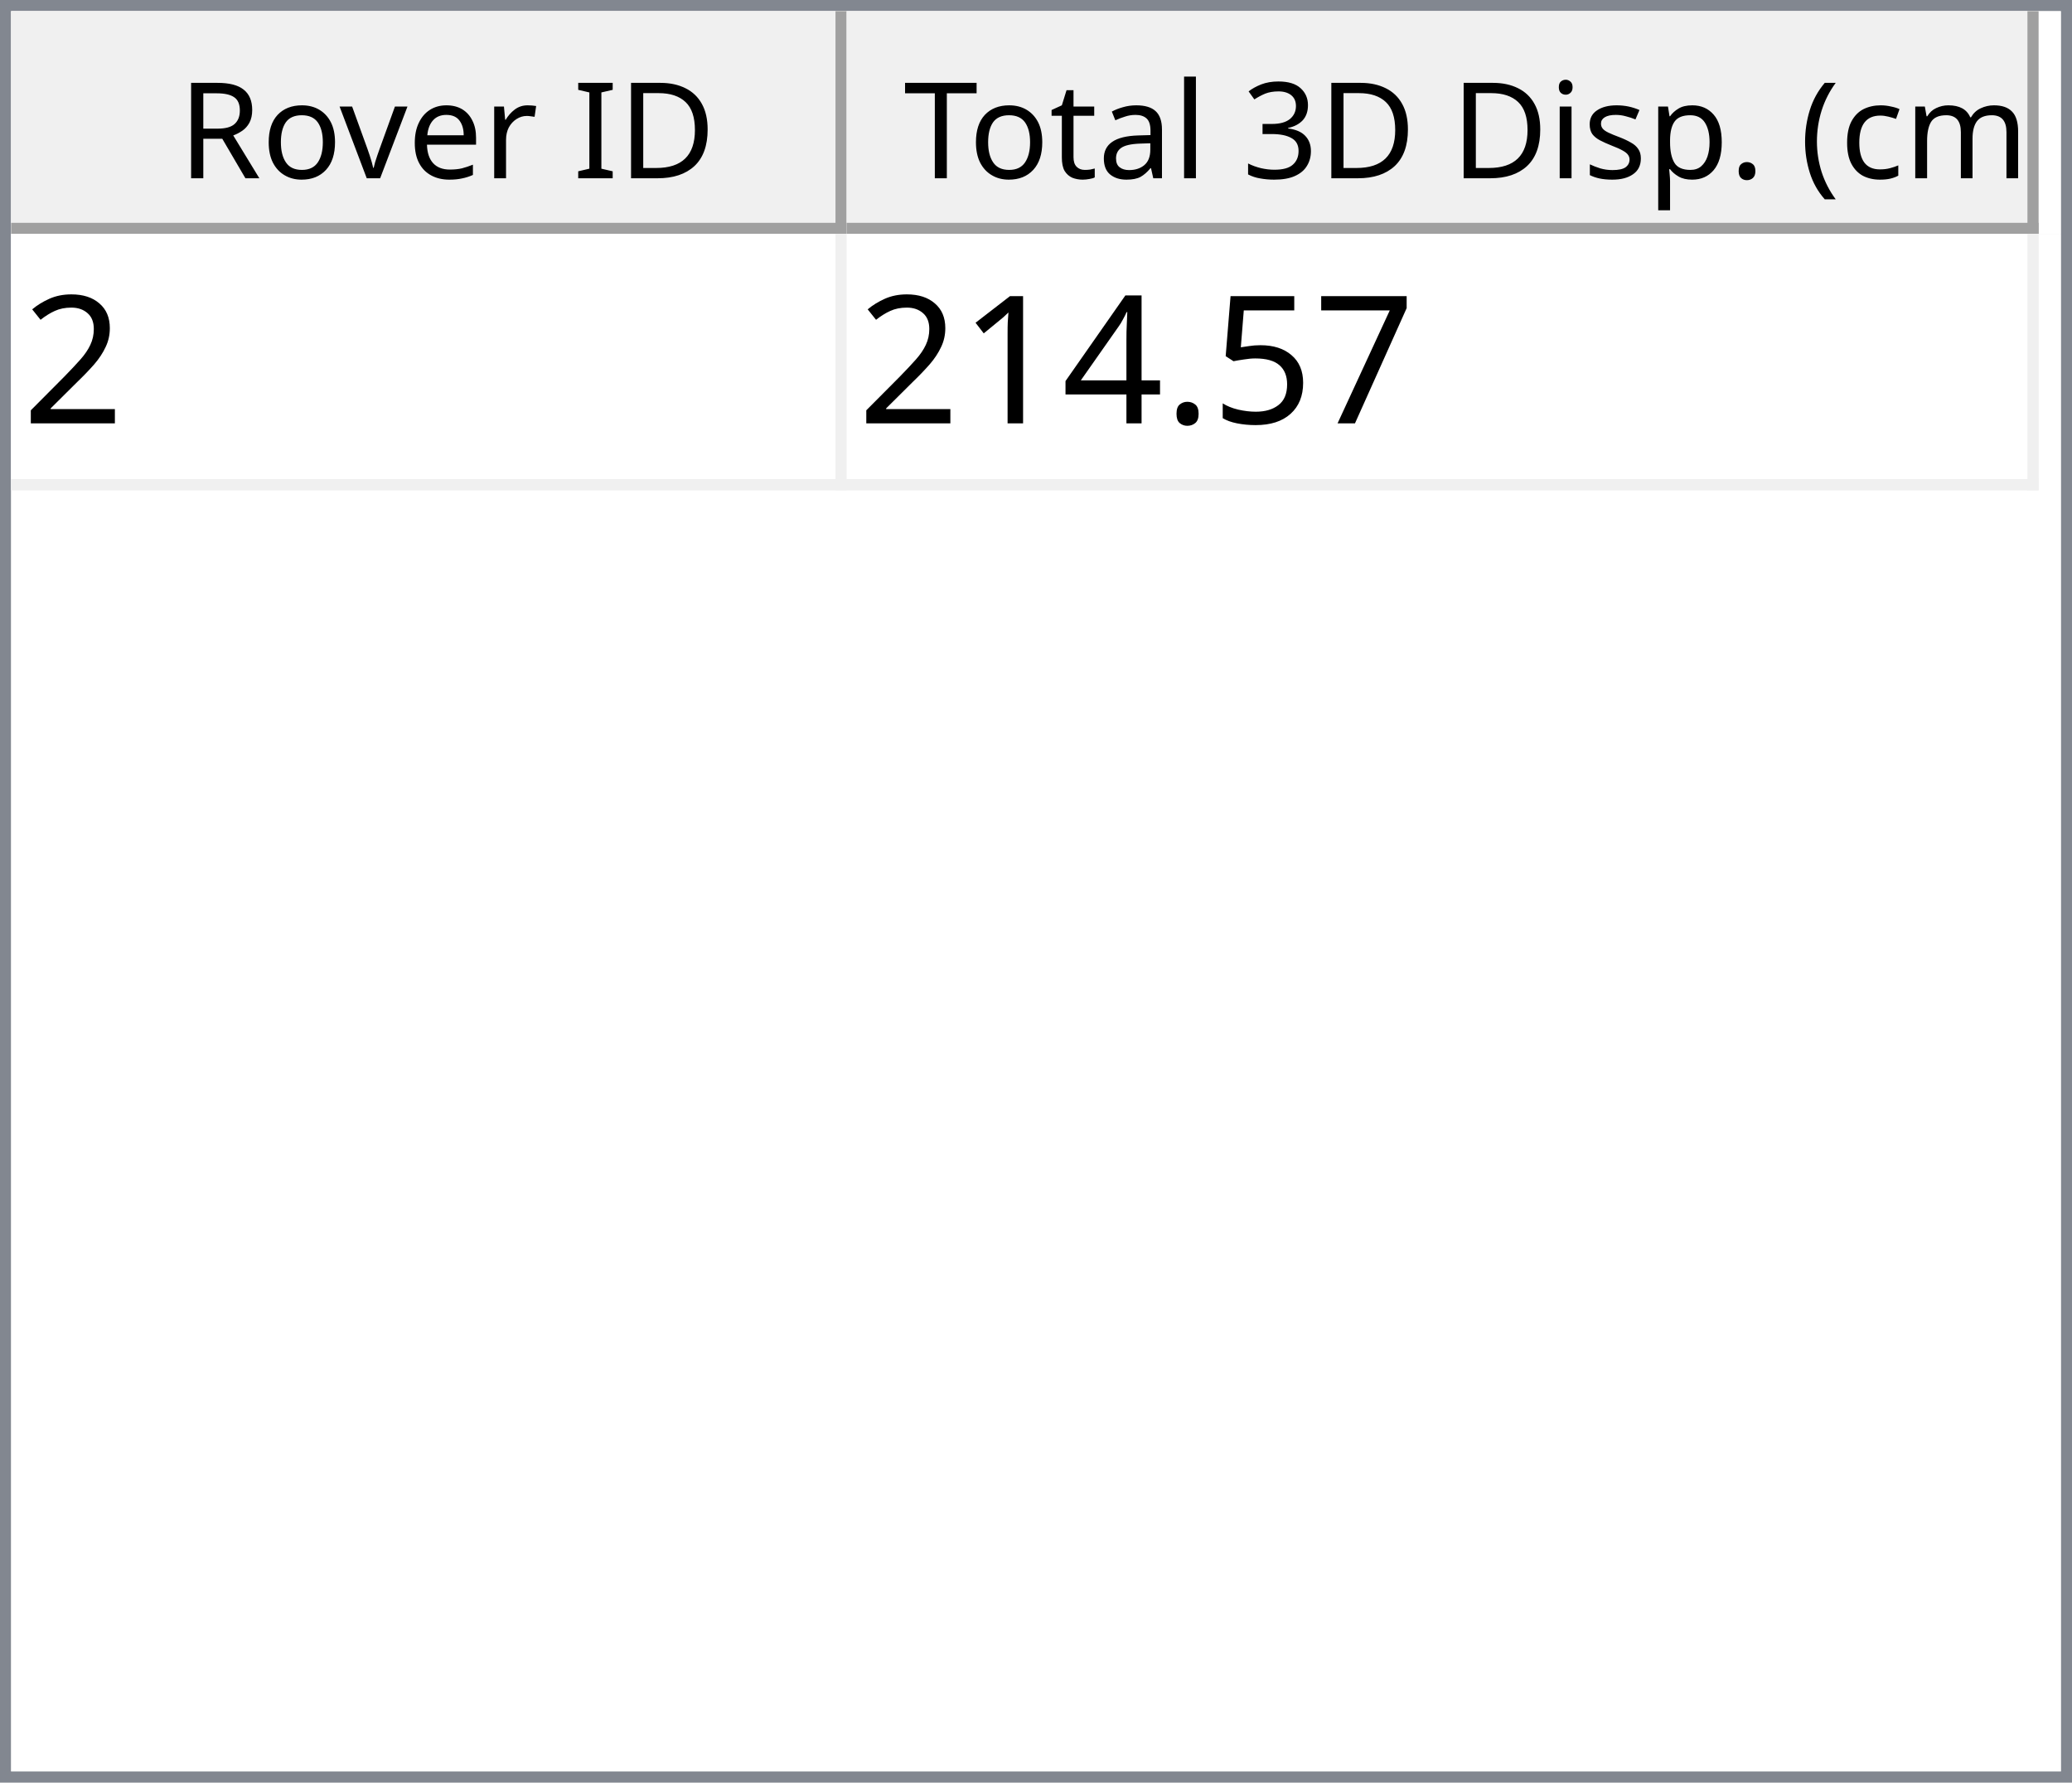
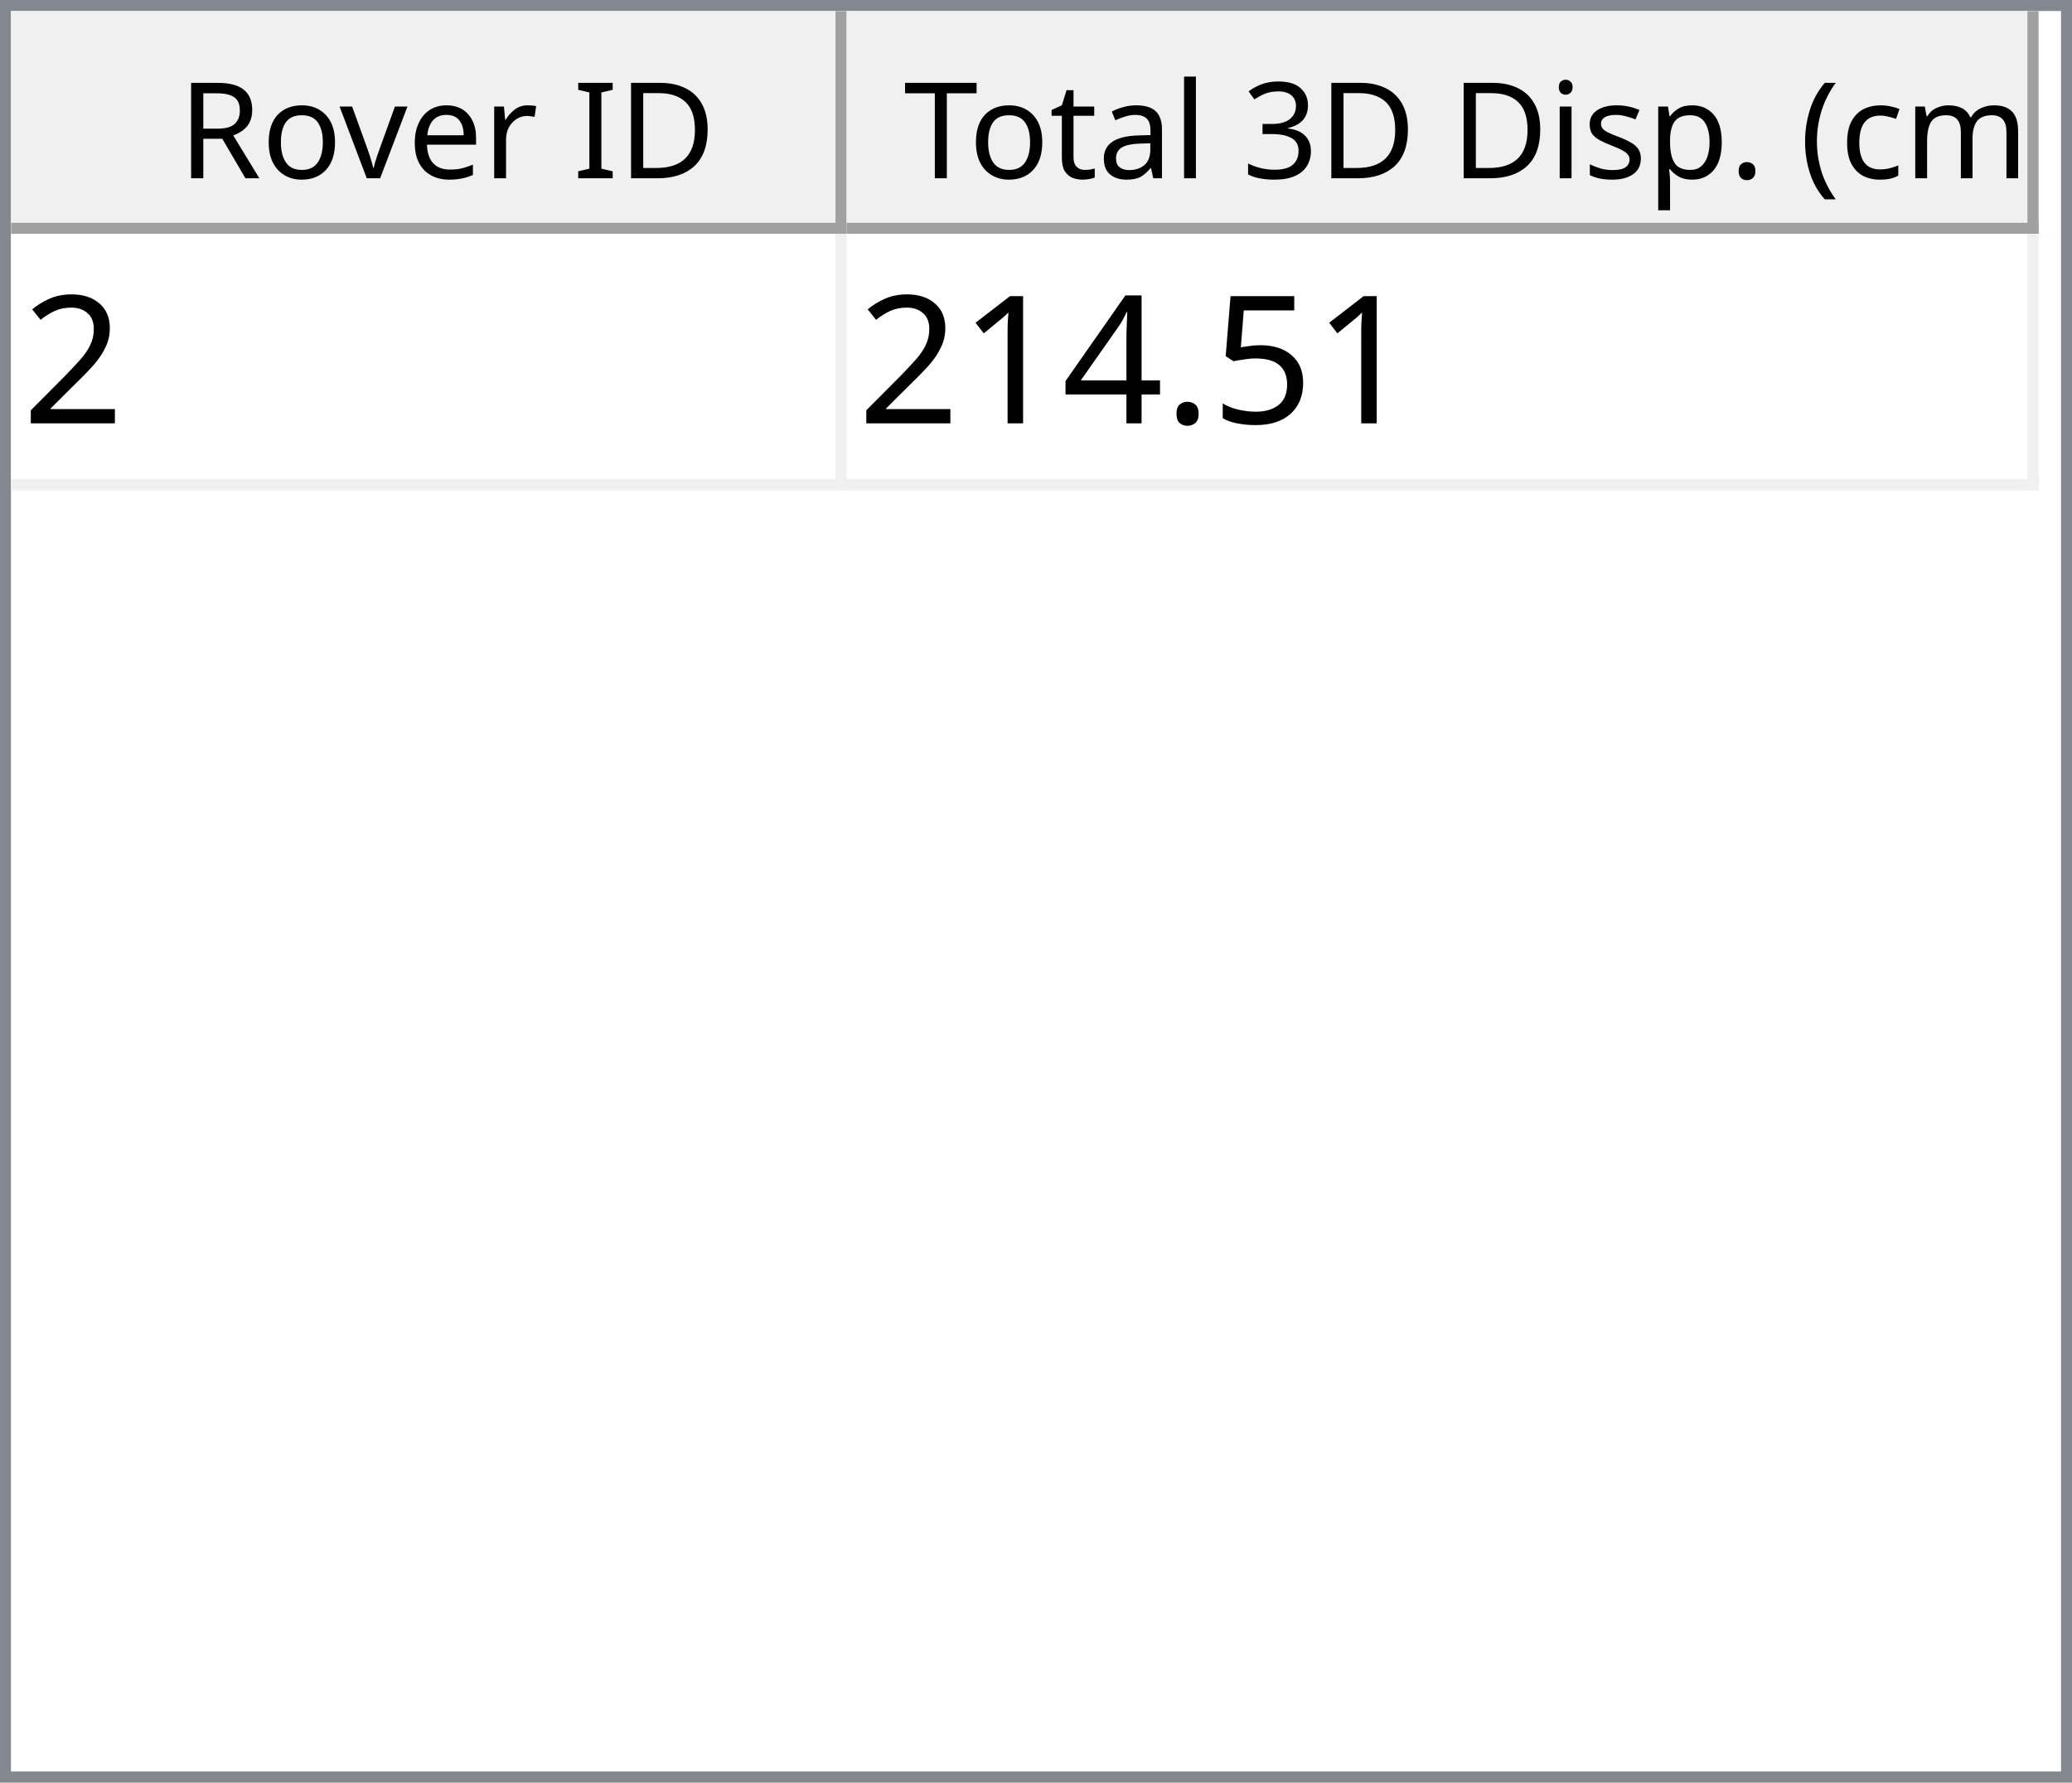
<svg xmlns="http://www.w3.org/2000/svg" style="fill-opacity:1; color-rendering:auto; color-interpolation:auto; text-rendering:auto; stroke:black; stroke-linecap:square; stroke-miterlimit:10; shape-rendering:auto; stroke-opacity:1; fill:black; stroke-dasharray:none; font-weight:normal; stroke-width:1; font-family:'Dialog'; font-style:normal; stroke-linejoin:miter; font-size:12px; stroke-dashoffset:0; image-rendering:auto;" width="186" height="160">
  <defs id="genericDefs" />
  <g>
    <defs id="defs1">
      <clipPath clipPathUnits="userSpaceOnUse" id="clipPath1">
        <path d="M0 0 L186 0 L186 160 L0 160 L0 0 Z" />
      </clipPath>
      <clipPath clipPathUnits="userSpaceOnUse" id="clipPath2">
        <path d="M0 0 L0 160 L186 160 L186 0 Z" />
      </clipPath>
      <clipPath clipPathUnits="userSpaceOnUse" id="clipPath3">
        <path d="M0 0 L0 20 L184 20 L184 0 Z" />
      </clipPath>
      <clipPath clipPathUnits="userSpaceOnUse" id="clipPath4">
        <path d="M0 0 L0 20 L75 20 L75 0 Z" />
      </clipPath>
      <clipPath clipPathUnits="userSpaceOnUse" id="clipPath5">
        <path d="M1 1 L1 19 L74 19 L74 1 Z" />
      </clipPath>
      <clipPath clipPathUnits="userSpaceOnUse" id="clipPath6">
        <path d="M0 0 L0 18 L73 18 L73 0 Z" />
      </clipPath>
      <clipPath clipPathUnits="userSpaceOnUse" id="clipPath7">
        <path d="M-0.5 -0.5 L-0.5 19.5 L74.5 19.5 L74.5 -0.5 Z" />
      </clipPath>
      <clipPath clipPathUnits="userSpaceOnUse" id="clipPath8">
        <path d="M0 0 L0 20 L107 20 L107 0 Z" />
      </clipPath>
      <clipPath clipPathUnits="userSpaceOnUse" id="clipPath9">
        <path d="M1 1 L1 19 L106 19 L106 1 Z" />
      </clipPath>
      <clipPath clipPathUnits="userSpaceOnUse" id="clipPath10">
        <path d="M0 0 L0 18 L105 18 L105 0 Z" />
      </clipPath>
      <clipPath clipPathUnits="userSpaceOnUse" id="clipPath11">
        <path d="M-0.5 -0.5 L-0.5 19.5 L106.5 19.5 L106.5 -0.5 Z" />
      </clipPath>
      <clipPath clipPathUnits="userSpaceOnUse" id="clipPath12">
        <path d="M0 0 L0 138 L184 138 L184 0 Z" />
      </clipPath>
      <clipPath clipPathUnits="userSpaceOnUse" id="clipPath13">
        <path d="M0 0 L0 23 L182 23 L182 0 Z" />
      </clipPath>
      <clipPath clipPathUnits="userSpaceOnUse" id="clipPath14">
        <path d="M-0.5 -0.5 L-0.5 22.5 L181.5 22.5 L181.5 -0.5 Z" />
      </clipPath>
      <clipPath clipPathUnits="userSpaceOnUse" id="clipPath15">
        <path d="M0 0 L0 22 L74 22 L74 0 Z" />
      </clipPath>
      <clipPath clipPathUnits="userSpaceOnUse" id="clipPath16">
        <path d="M0 0 L0 22 L106 22 L106 0 Z" />
      </clipPath>
      <font horiz-adv-x="64.551" id="font1">
        <font-face ascent="107.91" descent="25.098" units-per-em="100" style="font-style:normal; font-family:Segoe UI; font-weight:normal;" />
        <missing-glyph horiz-adv-x="64.551" d="M8.109 0 L8.109 68.266 L56.453 68.266 L56.453 0 L8.109 0 ZM15.328 7.234 L49.219 7.234 L49.219 61.031 L15.328 61.031 L15.328 7.234 Z" />
        <glyph unicode="D" horiz-adv-x="70.117" d="M9.188 0 L9.188 70.016 L28.516 70.016 Q65.531 70.016 65.531 35.891 Q65.531 19.672 55.25 9.836 Q44.969 0 27.734 0 L9.188 0 ZM17.391 62.594 L17.391 7.422 L27.828 7.422 Q41.609 7.422 49.273 14.797 Q56.938 22.172 56.938 35.688 Q56.938 62.594 28.328 62.594 L17.391 62.594 Z" />
        <glyph unicode="I" horiz-adv-x="26.611" d="M17.391 0 L9.188 0 L9.188 70.016 L17.391 70.016 L17.391 0 Z" />
        <glyph unicode=" " horiz-adv-x="27.393" d="" />
        <glyph unicode="r" horiz-adv-x="34.766" d="M34.188 41.891 Q32.078 43.5 28.125 43.5 Q23 43.5 19.555 38.672 Q16.109 33.844 16.109 25.484 L16.109 0 L8.109 0 L8.109 50 L16.109 50 L16.109 39.703 L16.312 39.703 Q18.016 44.969 21.531 47.922 Q25.047 50.875 29.391 50.875 Q32.516 50.875 34.188 50.203 L34.188 41.891 Z" />
        <glyph unicode="e" horiz-adv-x="52.295" d="M48.297 23 L12.984 23 Q13.188 14.656 17.484 10.109 Q21.781 5.562 29.297 5.562 Q37.75 5.562 44.828 11.141 L44.828 3.609 Q38.234 -1.172 27.391 -1.172 Q16.797 -1.172 10.742 5.641 Q4.688 12.453 4.688 24.812 Q4.688 36.469 11.305 43.82 Q17.922 51.172 27.734 51.172 Q37.547 51.172 42.922 44.828 Q48.297 38.484 48.297 27.203 L48.297 23 ZM40.094 29.781 Q40.047 36.719 36.75 40.578 Q33.453 44.438 27.594 44.438 Q21.922 44.438 17.969 40.383 Q14.016 36.328 13.094 29.781 L40.094 29.781 Z" />
        <glyph unicode="v" horiz-adv-x="47.9" d="M47.406 50 L27.484 0 L19.625 0 L0.688 50 L9.469 50 L22.172 13.672 Q23.578 9.672 23.922 6.688 L24.125 6.688 Q24.609 10.453 25.688 13.484 L38.969 50 L47.406 50 Z" />
        <glyph unicode="o" horiz-adv-x="58.594" d="M29 -1.172 Q17.922 -1.172 11.305 5.836 Q4.688 12.844 4.688 24.422 Q4.688 37.016 11.57 44.094 Q18.453 51.172 30.172 51.172 Q41.359 51.172 47.633 44.289 Q53.906 37.406 53.906 25.203 Q53.906 13.234 47.141 6.031 Q40.375 -1.172 29 -1.172 ZM29.594 44.438 Q21.875 44.438 17.383 39.188 Q12.891 33.938 12.891 24.703 Q12.891 15.828 17.43 10.695 Q21.969 5.562 29.594 5.562 Q37.359 5.562 41.531 10.594 Q45.703 15.625 45.703 24.906 Q45.703 34.281 41.531 39.359 Q37.359 44.438 29.594 44.438 Z" />
        <glyph unicode="R" horiz-adv-x="59.814" d="M59.375 0 L49.609 0 L37.891 19.625 Q36.281 22.359 34.766 24.289 Q33.25 26.219 31.664 27.438 Q30.078 28.656 28.25 29.219 Q26.422 29.781 24.125 29.781 L17.391 29.781 L17.391 0 L9.188 0 L9.188 70.016 L30.078 70.016 Q34.672 70.016 38.555 68.867 Q42.438 67.719 45.289 65.375 Q48.141 63.031 49.758 59.547 Q51.375 56.062 51.375 51.375 Q51.375 47.703 50.273 44.656 Q49.172 41.609 47.148 39.211 Q45.125 36.812 42.266 35.133 Q39.406 33.453 35.844 32.516 L35.844 32.328 Q37.594 31.547 38.891 30.547 Q40.188 29.547 41.359 28.18 Q42.531 26.812 43.68 25.078 Q44.828 23.344 46.234 21.047 L59.375 0 ZM17.391 62.594 L17.391 37.203 L28.516 37.203 Q31.594 37.203 34.203 38.133 Q36.812 39.062 38.719 40.797 Q40.625 42.531 41.703 45.047 Q42.781 47.562 42.781 50.688 Q42.781 56.297 39.141 59.445 Q35.5 62.594 28.609 62.594 L17.391 62.594 Z" />
        <glyph unicode=")" horiz-adv-x="30.176" d="M8.297 -15.922 L1.172 -15.922 Q16.406 2.344 16.406 26.812 Q16.406 51.469 1.078 70.016 L8.297 70.016 Q23.531 52.156 23.531 26.703 Q23.531 1.375 8.297 -15.922 Z" />
        <glyph unicode="m" horiz-adv-x="86.133" d="M79.109 0 L71.094 0 L71.094 28.719 Q71.094 37.016 68.531 40.727 Q65.969 44.438 59.906 44.438 Q54.781 44.438 51.195 39.75 Q47.609 35.062 47.609 28.516 L47.609 0 L39.594 0 L39.594 29.688 Q39.594 44.438 28.219 44.438 Q22.953 44.438 19.531 40.016 Q16.109 35.594 16.109 28.516 L16.109 0 L8.109 0 L8.109 50 L16.109 50 L16.109 42.094 L16.312 42.094 Q21.625 51.172 31.844 51.172 Q36.969 51.172 40.773 48.312 Q44.578 45.453 46 40.828 Q51.562 51.172 62.594 51.172 Q79.109 51.172 79.109 30.812 L79.109 0 Z" />
        <glyph unicode="c" horiz-adv-x="46.191" d="M42.188 2.297 Q36.422 -1.172 28.516 -1.172 Q17.828 -1.172 11.258 5.789 Q4.688 12.75 4.688 23.828 Q4.688 36.188 11.766 43.68 Q18.844 51.172 30.672 51.172 Q37.25 51.172 42.281 48.734 L42.281 40.531 Q36.719 44.438 30.375 44.438 Q22.703 44.438 17.797 38.945 Q12.891 33.453 12.891 24.516 Q12.891 15.719 17.508 10.641 Q22.125 5.562 29.891 5.562 Q36.422 5.562 42.188 9.906 L42.188 2.297 Z" />
        <glyph unicode="(" horiz-adv-x="30.176" d="M29.109 -15.922 L21.969 -15.922 Q6.844 1.375 6.844 26.703 Q6.844 52.156 21.969 70.016 L29.203 70.016 Q13.875 51.469 13.875 26.812 Q13.875 2.344 29.109 -15.922 Z" />
        <glyph unicode="." horiz-adv-x="21.68" d="M10.891 -1.078 Q8.641 -1.078 7.055 0.539 Q5.469 2.156 5.469 4.391 Q5.469 6.641 7.055 8.273 Q8.641 9.906 10.891 9.906 Q13.188 9.906 14.797 8.273 Q16.406 6.641 16.406 4.391 Q16.406 2.156 14.797 0.539 Q13.188 -1.078 10.891 -1.078 Z" />
        <glyph unicode="p" horiz-adv-x="58.789" d="M16.312 7.234 L16.109 7.234 L16.109 -23 L8.109 -23 L8.109 50 L16.109 50 L16.109 41.219 L16.312 41.219 Q22.219 51.172 33.594 51.172 Q43.266 51.172 48.688 44.461 Q54.109 37.75 54.109 26.469 Q54.109 13.922 48 6.375 Q41.891 -1.172 31.297 -1.172 Q21.578 -1.172 16.312 7.234 ZM16.109 27.391 L16.109 20.406 Q16.109 14.203 20.141 9.883 Q24.172 5.562 30.375 5.562 Q37.641 5.562 41.773 11.133 Q45.906 16.703 45.906 26.609 Q45.906 34.969 42.047 39.703 Q38.188 44.438 31.594 44.438 Q24.609 44.438 20.359 39.578 Q16.109 34.719 16.109 27.391 Z" />
        <glyph unicode="s" horiz-adv-x="42.432" d="M5.078 1.812 L5.078 10.406 Q11.625 5.562 19.484 5.562 Q30.031 5.562 30.031 12.594 Q30.031 14.594 29.125 15.992 Q28.219 17.391 26.68 18.461 Q25.141 19.531 23.07 20.383 Q21 21.234 18.609 22.172 Q15.281 23.484 12.766 24.828 Q10.25 26.172 8.57 27.859 Q6.891 29.547 6.031 31.695 Q5.172 33.844 5.172 36.719 Q5.172 40.234 6.789 42.945 Q8.406 45.656 11.086 47.484 Q13.766 49.312 17.211 50.242 Q20.656 51.172 24.312 51.172 Q30.812 51.172 35.938 48.922 L35.938 40.828 Q30.422 44.438 23.25 44.438 Q21 44.438 19.195 43.922 Q17.391 43.406 16.094 42.477 Q14.797 41.547 14.086 40.258 Q13.375 38.969 13.375 37.406 Q13.375 35.453 14.086 34.133 Q14.797 32.812 16.164 31.789 Q17.531 30.766 19.484 29.938 Q21.438 29.109 23.922 28.125 Q27.25 26.859 29.883 25.516 Q32.516 24.172 34.375 22.484 Q36.234 20.797 37.234 18.602 Q38.234 16.406 38.234 13.375 Q38.234 9.672 36.602 6.938 Q34.969 4.203 32.234 2.398 Q29.5 0.594 25.93 -0.289 Q22.359 -1.172 18.453 -1.172 Q10.75 -1.172 5.078 1.812 Z" />
        <glyph unicode="i" horiz-adv-x="24.219" d="M12.203 62.703 Q10.062 62.703 8.547 64.164 Q7.031 65.625 7.031 67.875 Q7.031 70.125 8.547 71.609 Q10.062 73.094 12.203 73.094 Q14.406 73.094 15.945 71.609 Q17.484 70.125 17.484 67.875 Q17.484 65.719 15.945 64.211 Q14.406 62.703 12.203 62.703 ZM16.109 0 L8.109 0 L8.109 50 L16.109 50 L16.109 0 Z" />
        <glyph unicode="3" horiz-adv-x="53.906" d="M46.531 19.828 Q46.531 15.094 44.75 11.211 Q42.969 7.328 39.719 4.57 Q36.469 1.812 31.93 0.297 Q27.391 -1.219 21.922 -1.219 Q11.922 -1.219 6 2.594 L6 11.188 Q13.094 5.609 22.219 5.609 Q25.875 5.609 28.828 6.539 Q31.781 7.469 33.906 9.227 Q36.031 10.984 37.18 13.477 Q38.328 15.969 38.328 19.094 Q38.328 32.812 18.797 32.812 L12.984 32.812 L12.984 39.594 L18.5 39.594 Q35.797 39.594 35.797 52.484 Q35.797 64.406 22.609 64.406 Q15.188 64.406 8.688 59.422 L8.688 67.188 Q15.375 71.188 24.609 71.188 Q29 71.188 32.57 69.969 Q36.141 68.75 38.68 66.555 Q41.219 64.359 42.609 61.281 Q44 58.203 44 54.5 Q44 40.672 30.031 36.719 L30.031 36.531 Q33.594 36.141 36.625 34.797 Q39.656 33.453 41.852 31.305 Q44.047 29.156 45.289 26.25 Q46.531 23.344 46.531 19.828 Z" />
        <glyph unicode="l" horiz-adv-x="24.219" d="M16.109 0 L8.109 0 L8.109 74.031 L16.109 74.031 L16.109 0 Z" />
        <glyph unicode="a" horiz-adv-x="50.879" d="M43.891 0 L35.891 0 L35.891 7.812 L35.688 7.812 Q30.469 -1.172 20.312 -1.172 Q12.844 -1.172 8.617 2.781 Q4.391 6.734 4.391 13.281 Q4.391 27.297 20.906 29.594 L35.891 31.688 Q35.891 44.438 25.594 44.438 Q16.547 44.438 9.281 38.281 L9.281 46.484 Q16.656 51.172 26.266 51.172 Q43.891 51.172 43.891 32.516 L43.891 0 ZM35.891 25.297 L23.828 23.641 Q18.266 22.859 15.43 20.875 Q12.594 18.891 12.594 13.875 Q12.594 10.203 15.211 7.883 Q17.828 5.562 22.172 5.562 Q28.125 5.562 32.008 9.742 Q35.891 13.922 35.891 20.312 L35.891 25.297 Z" />
        <glyph unicode="t" horiz-adv-x="33.887" d="M31.297 0.484 Q28.469 -1.078 23.828 -1.078 Q10.688 -1.078 10.688 13.578 L10.688 43.172 L2.094 43.172 L2.094 50 L10.688 50 L10.688 62.203 L18.703 64.797 L18.703 50 L31.297 50 L31.297 43.172 L18.703 43.172 L18.703 14.984 Q18.703 9.969 20.414 7.82 Q22.125 5.672 26.078 5.672 Q29.109 5.672 31.297 7.328 L31.297 0.484 Z" />
        <glyph unicode="T" horiz-adv-x="52.393" d="M50.594 62.594 L30.375 62.594 L30.375 0 L22.172 0 L22.172 62.594 L2 62.594 L2 70.016 L50.594 70.016 L50.594 62.594 Z" />
      </font>
      <font horiz-adv-x="75.0" id="font2">
        <font-face ascent="100.537" descent="21.973" units-per-em="100" style="font-style:normal; font-family:sans-serif; font-weight:normal;" />
        <missing-glyph horiz-adv-x="75.0" d="M12.5 0 L12.5 62.5 L62.5 62.5 L62.5 0 L12.5 0 ZM14.062 1.562 L60.938 1.562 L60.938 60.938 L14.062 60.938 L14.062 1.562 Z" />
        <glyph unicode="2" horiz-adv-x="55.615" d="M50.344 8.453 L50.344 0 L3.031 0 Q2.938 3.172 4.047 6.109 Q5.859 10.938 9.836 15.625 Q13.812 20.312 21.344 26.469 Q33.016 36.031 37.117 41.625 Q41.219 47.219 41.219 52.203 Q41.219 57.422 37.477 61.008 Q33.734 64.594 27.734 64.594 Q21.391 64.594 17.578 60.789 Q13.766 56.984 13.719 50.25 L4.688 51.172 Q5.609 61.281 11.664 66.578 Q17.719 71.875 27.938 71.875 Q38.234 71.875 44.242 66.164 Q50.25 60.453 50.25 52 Q50.25 47.703 48.492 43.555 Q46.734 39.406 42.656 34.812 Q38.578 30.219 29.109 22.219 Q21.188 15.578 18.945 13.211 Q16.703 10.844 15.234 8.453 L50.344 8.453 Z" />
-         <glyph unicode="7" horiz-adv-x="55.615" d="M4.734 62.203 L4.734 70.656 L51.078 70.656 L51.078 63.812 Q44.234 56.547 37.523 44.484 Q30.812 32.422 27.156 19.672 Q24.516 10.688 23.781 0 L14.75 0 Q14.891 8.453 18.062 20.414 Q21.234 32.375 27.172 43.484 Q33.109 54.594 39.797 62.203 L4.734 62.203 Z" />
        <glyph unicode="5" horiz-adv-x="55.615" d="M4.156 18.75 L13.375 19.531 Q14.406 12.797 18.141 9.398 Q21.875 6 27.156 6 Q33.5 6 37.891 10.789 Q42.281 15.578 42.281 23.484 Q42.281 31 38.062 35.352 Q33.844 39.703 27 39.703 Q22.75 39.703 19.336 37.773 Q15.922 35.844 13.969 32.766 L5.719 33.844 L12.641 70.609 L48.25 70.609 L48.25 62.203 L19.672 62.203 L15.828 42.969 Q22.266 47.469 29.344 47.469 Q38.719 47.469 45.164 40.969 Q51.609 34.469 51.609 24.266 Q51.609 14.547 45.953 7.469 Q39.062 -1.219 27.156 -1.219 Q17.391 -1.219 11.211 4.25 Q5.031 9.719 4.156 18.75 Z" />
        <glyph unicode="." horiz-adv-x="27.783" d="M9.078 0 L9.078 10.016 L19.094 10.016 L19.094 0 L9.078 0 Z" />
        <glyph unicode="4" horiz-adv-x="55.615" d="M32.328 0 L32.328 17.141 L1.266 17.141 L1.266 25.203 L33.938 71.578 L41.109 71.578 L41.109 25.203 L50.781 25.203 L50.781 17.141 L41.109 17.141 L41.109 0 L32.328 0 ZM32.328 25.203 L32.328 57.469 L9.906 25.203 L32.328 25.203 Z" />
        <glyph unicode="1" horiz-adv-x="55.615" d="M37.25 0 L28.469 0 L28.469 56 Q25.297 52.984 20.141 49.953 Q14.984 46.922 10.891 45.406 L10.891 53.906 Q18.266 57.375 23.781 62.305 Q29.297 67.234 31.594 71.875 L37.25 71.875 L37.25 0 Z" />
      </font>
    </defs>
    <g style="fill:white; stroke:white;">
      <rect x="0" y="0" width="186" style="clip-path:url(#clipPath1); stroke:none;" height="160" />
    </g>
    <g style="fill:white; text-rendering:optimizeSpeed; color-rendering:optimizeSpeed; image-rendering:optimizeSpeed; shape-rendering:crispEdges; stroke:white; color-interpolation:sRGB;">
      <rect x="0" width="186" height="160" y="0" style="stroke:none;" />
      <path style="stroke:none;" d="M0 160 L186 160 L186 0 L0 0 Z" />
    </g>
    <g style="fill:rgb(240,240,240); font-family:'Segoe UI'; stroke:rgb(240,240,240);">
      <rect x="0" y="0" width="186" style="clip-path:url(#clipPath2); stroke:none;" height="160" />
    </g>
    <g style="fill:rgb(130,135,144); font-family:'Segoe UI'; stroke:rgb(130,135,144);">
      <path d="M0 0 L186 0 L186 160 L0 160 L0 0 ZM1 1 L185 1 L185 159 L1 159 L1 1 Z" style="fill-rule:evenodd; clip-path:url(#clipPath2); stroke:none;" />
    </g>
    <g style="fill:white; font-family:'Segoe UI'; stroke:white;" transform="translate(1,1)">
      <rect x="0" y="0" width="184" style="clip-path:url(#clipPath3); stroke:none;" height="20" />
    </g>
    <g style="fill:rgb(240,240,240); font-family:'Segoe UI'; stroke:rgb(240,240,240);" transform="translate(1,1)">
      <rect x="0" y="0" width="75" style="clip-path:url(#clipPath4); stroke:none;" height="20" />
    </g>
    <g style="font-family:'Segoe UI';" transform="translate(2,2)">
      <text x="14" xml:space="preserve" y="14" style="clip-path:url(#clipPath6); stroke:none;">Rover ID</text>
    </g>
    <g style="fill:rgb(160,160,160); font-family:'Segoe UI'; stroke:rgb(160,160,160); stroke-linejoin:bevel;" transform="translate(1.5,1.5)">
      <line x1="74" x2="74" y1="0" style="fill:none; clip-path:url(#clipPath7);" y2="19" />
    </g>
    <g style="fill:rgb(160,160,160); font-family:'Segoe UI'; stroke:rgb(160,160,160); stroke-linejoin:bevel;" transform="matrix(1,0,0,1,1,1) translate(0.5,0.5)">
      <line x1="0" x2="74" y1="19" style="fill:none; clip-path:url(#clipPath7);" y2="19" />
    </g>
    <g style="fill:rgb(240,240,240); font-family:'Segoe UI'; stroke:rgb(240,240,240);" transform="translate(76,1)">
      <rect x="0" y="0" width="107" style="clip-path:url(#clipPath8); stroke:none;" height="20" />
    </g>
    <g style="font-family:'Segoe UI';" transform="translate(77,2)">
      <text x="1" xml:space="preserve" y="14" style="clip-path:url(#clipPath10); stroke:none;"> Total 3D Disp. (cm)</text>
    </g>
    <g style="fill:rgb(160,160,160); font-family:'Segoe UI'; stroke:rgb(160,160,160); stroke-linejoin:bevel;" transform="translate(76.5,1.5)">
      <line x1="106" x2="106" y1="0" style="fill:none; clip-path:url(#clipPath11);" y2="19" />
    </g>
    <g style="fill:rgb(160,160,160); font-family:'Segoe UI'; stroke:rgb(160,160,160); stroke-linejoin:bevel;" transform="matrix(1,0,0,1,76,1) translate(0.5,0.5)">
      <line x1="0" x2="106" y1="19" style="fill:none; clip-path:url(#clipPath11);" y2="19" />
    </g>
    <g style="fill:white; font-family:'Segoe UI'; stroke:white;" transform="translate(1,21)">
      <rect x="0" y="0" width="184" style="clip-path:url(#clipPath12); stroke:none;" height="138" />
    </g>
    <g style="fill:rgb(240,240,240); font-size:16px; font-family:sans-serif; stroke:rgb(240,240,240);" transform="translate(1,21)">
      <rect x="0" y="0" width="182" style="clip-path:url(#clipPath13); stroke:none;" height="23" />
      <line transform="translate(0.5,0.5)" x1="0" x2="181" y1="22" style="clip-path:url(#clipPath14); fill:none; stroke-linejoin:bevel;" y2="22" />
    </g>
    <g transform="matrix(1,0,0,1,1,21) translate(0.5,0.5)" style="fill:rgb(240,240,240); font-size:16px; font-family:sans-serif; stroke:rgb(240,240,240); stroke-linejoin:bevel;">
      <line x1="74" x2="74" y1="0" style="fill:none; clip-path:url(#clipPath14);" y2="22" />
    </g>
    <g transform="matrix(1,0,0,1,1,21) translate(0.5,0.5)" style="fill:rgb(240,240,240); font-size:16px; font-family:sans-serif; stroke:rgb(240,240,240); stroke-linejoin:bevel;">
      <line x1="181" x2="181" y1="0" style="fill:none; clip-path:url(#clipPath14);" y2="22" />
    </g>
    <g style="fill:white; font-size:16px; font-family:sans-serif; stroke:white;" transform="matrix(1,0,0,1,1,21)">
      <rect x="0" y="0" width="74" style="clip-path:url(#clipPath15); stroke:none;" height="22" />
      <text x="1" y="17" style="fill:black; clip-path:url(#clipPath15); stroke:none;" xml:space="preserve">2</text>
    </g>
    <g style="fill:white; font-size:16px; font-family:sans-serif; stroke:white;" transform="matrix(1,0,0,1,1,21) translate(75,0)">
      <rect x="0" y="0" width="106" style="clip-path:url(#clipPath16); stroke:none;" height="22" />
-       <text x="1" y="17" style="fill:black; clip-path:url(#clipPath16); stroke:none;" xml:space="preserve">214.57</text>
+       <text x="1" y="17" style="fill:black; clip-path:url(#clipPath16); stroke:none;" xml:space="preserve">214.51</text>
    </g>
  </g>
</svg>
